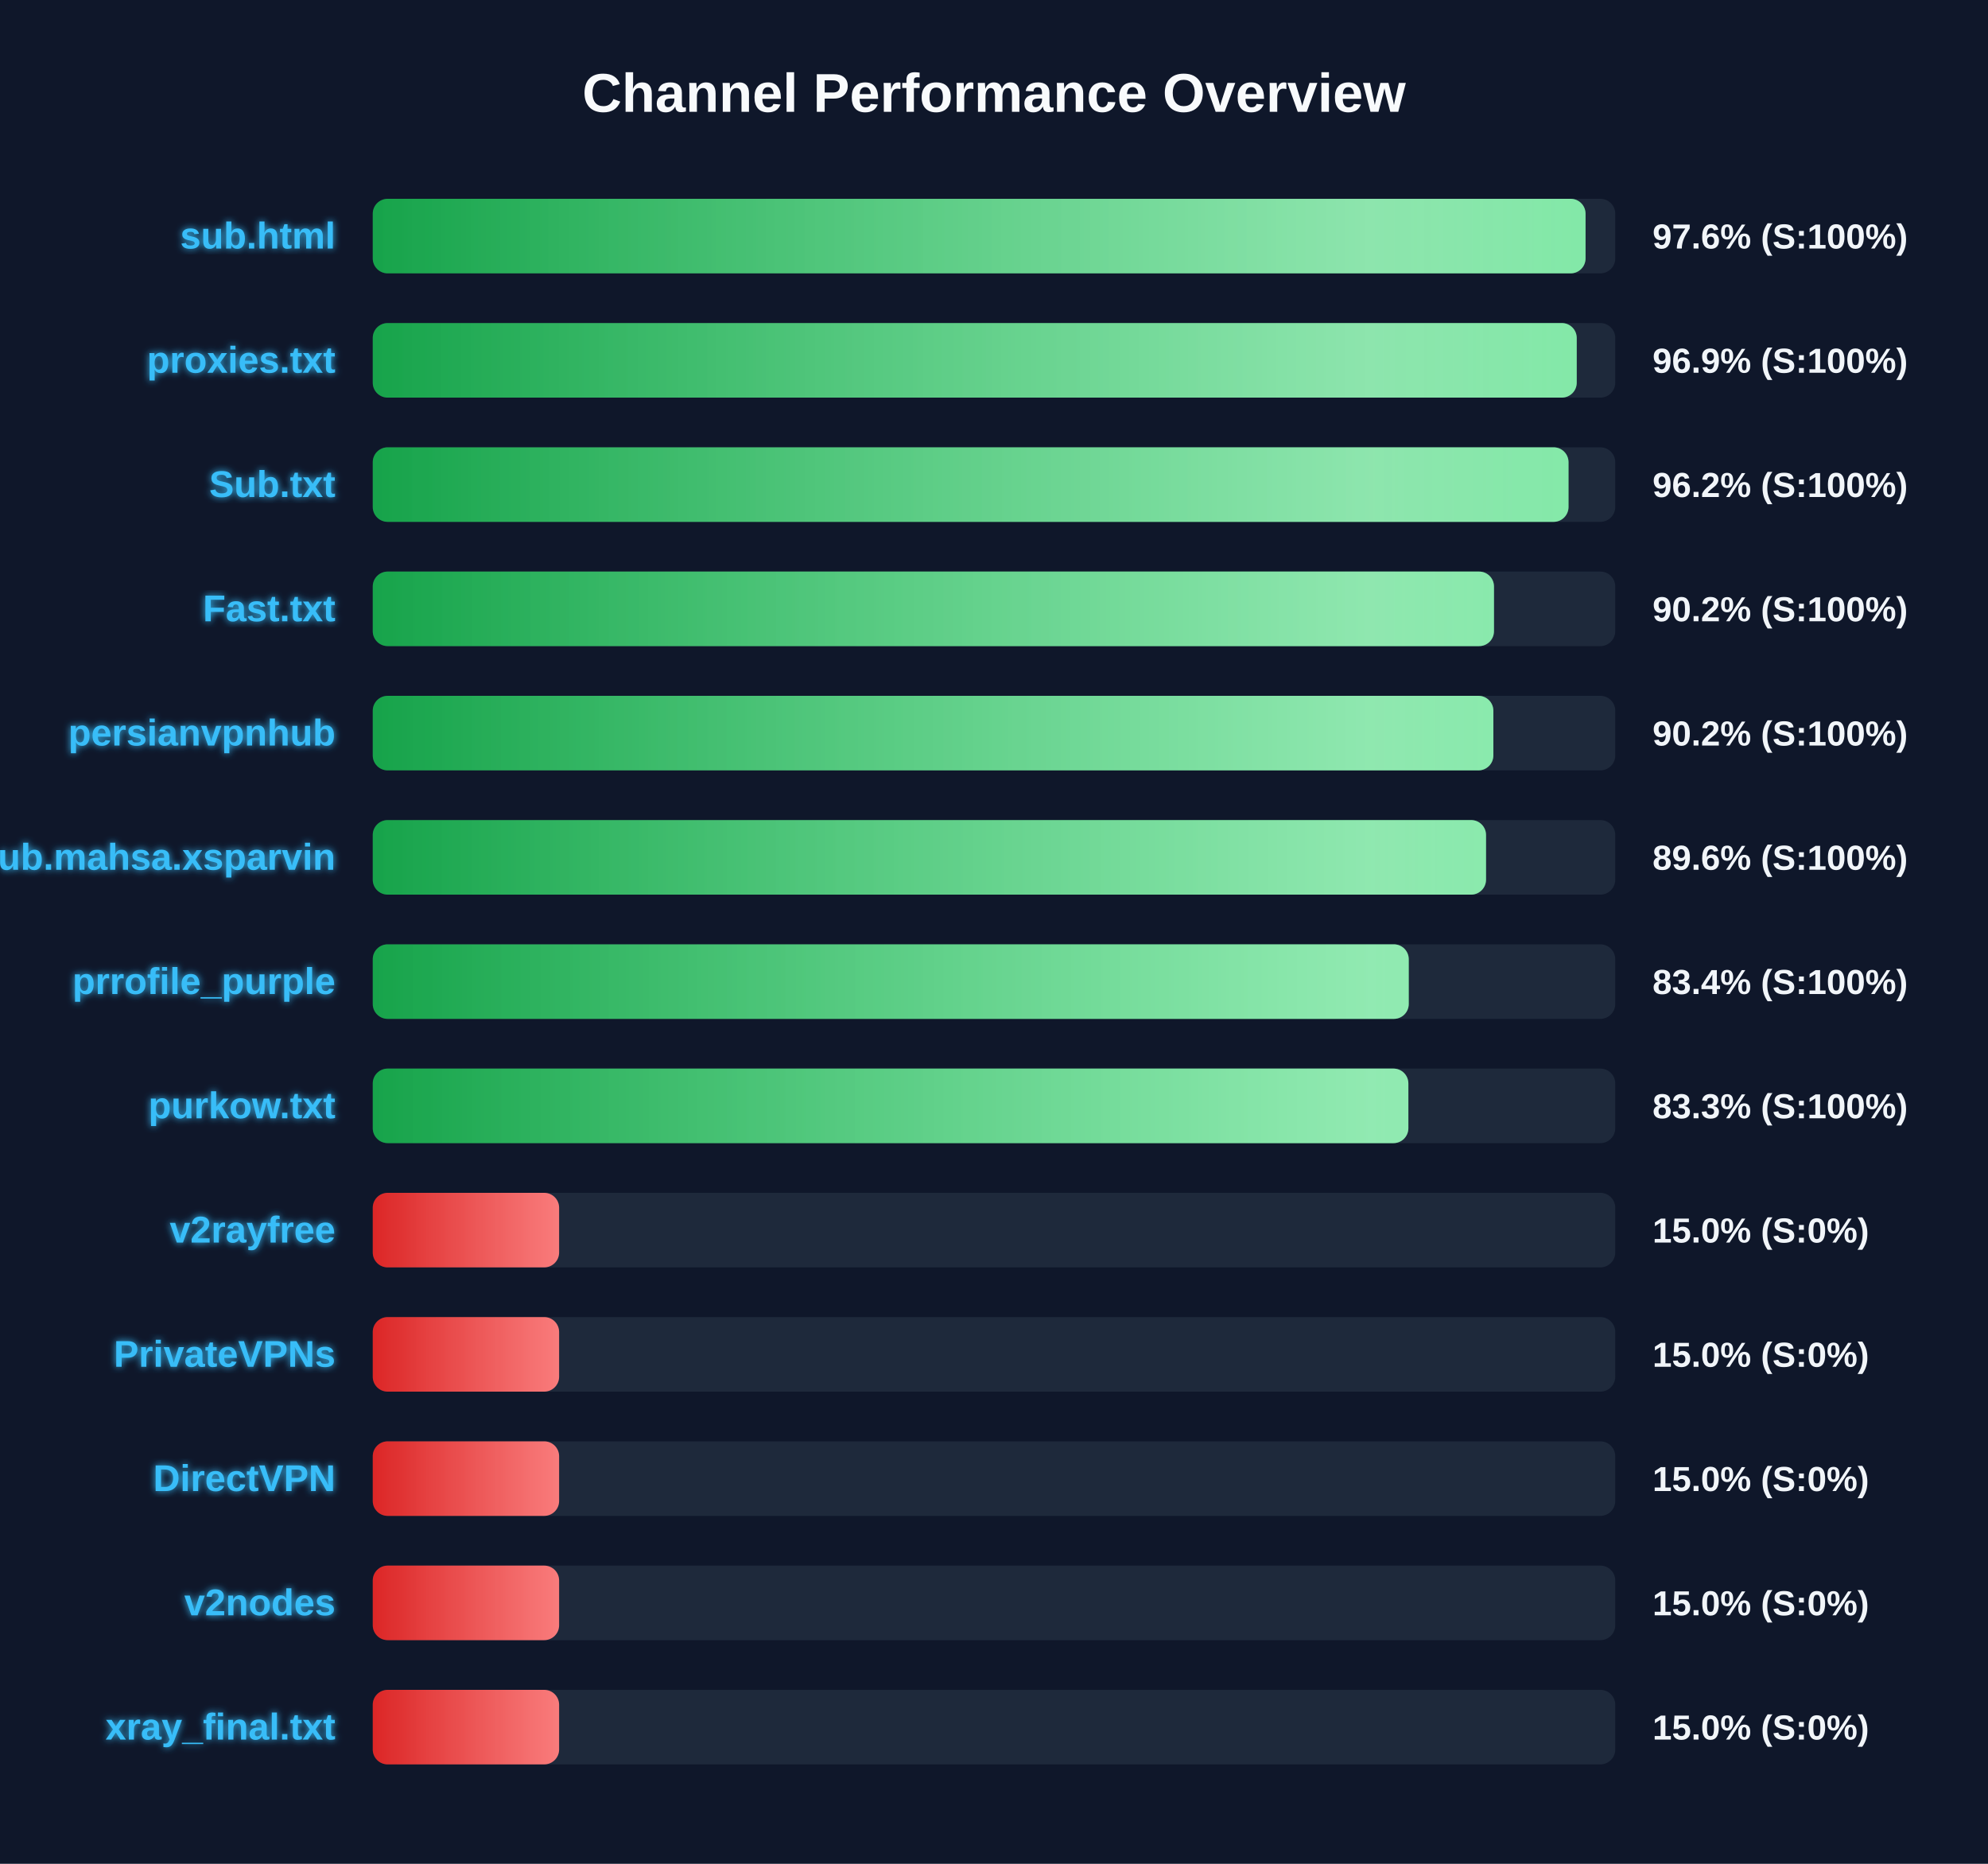
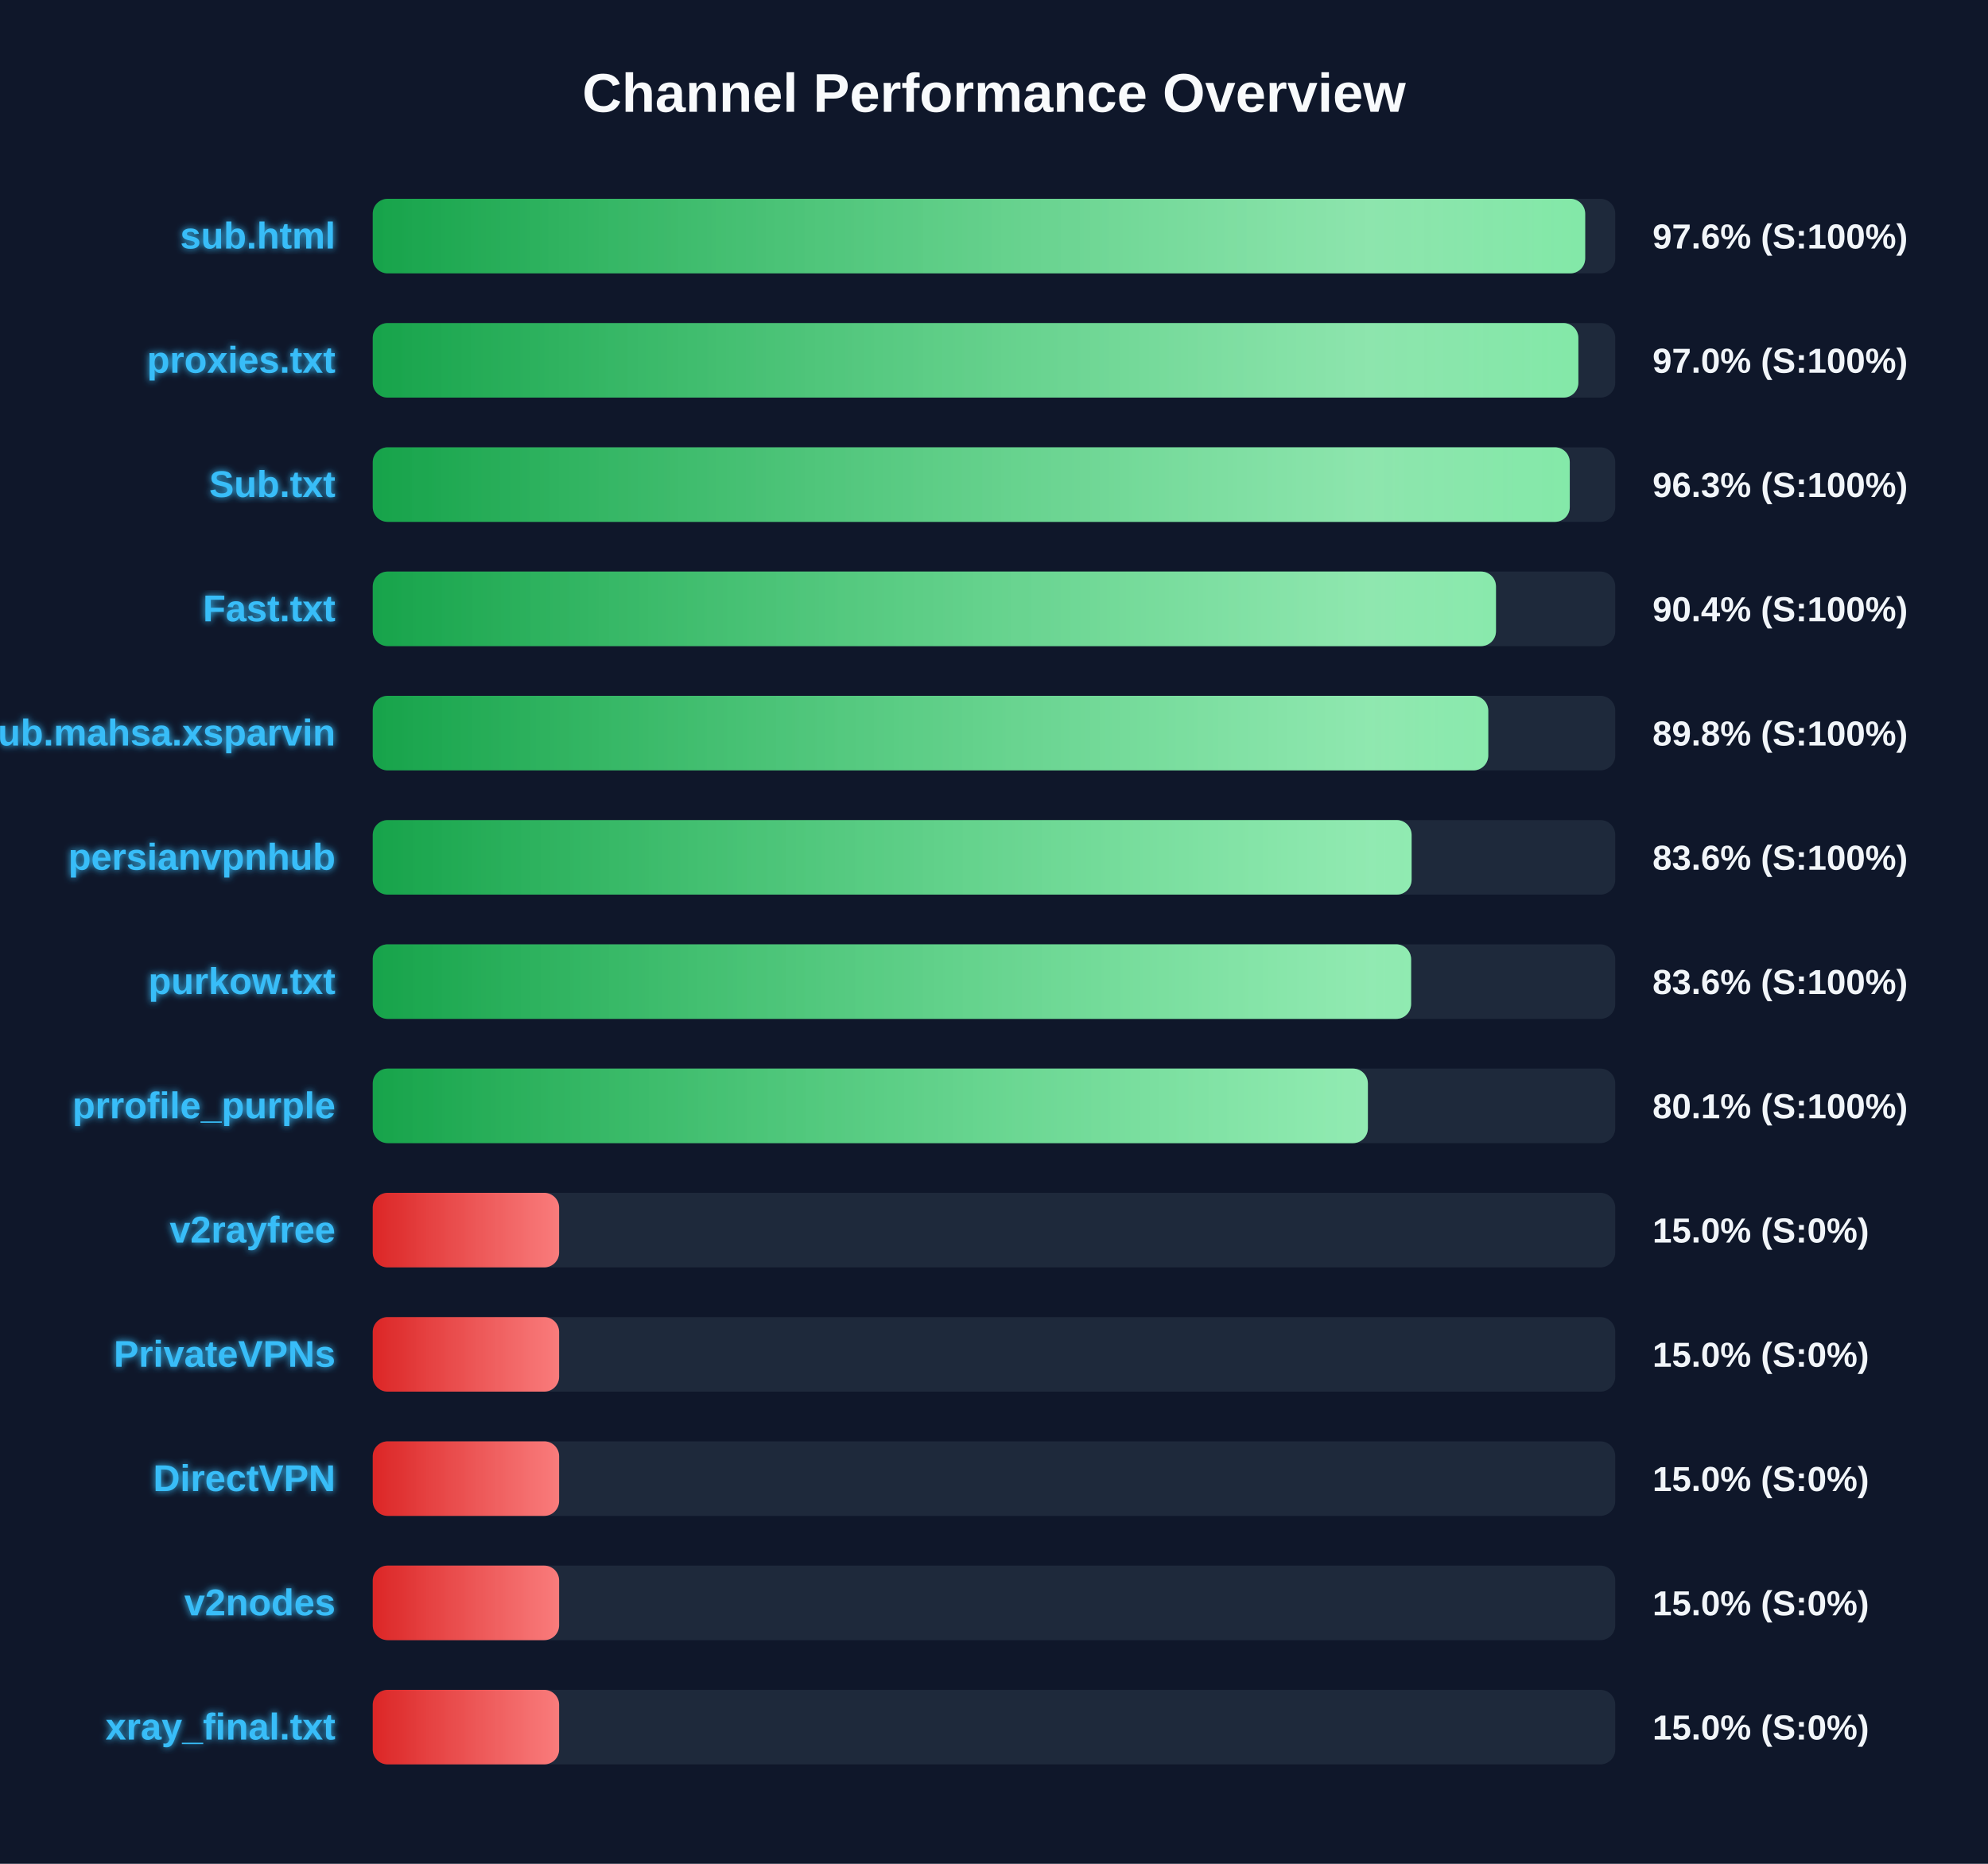
<svg xmlns="http://www.w3.org/2000/svg" width="800" height="750" version="1.1">
  <defs>
    <linearGradient id="grad-green" x1="0%" y1="0%" x2="100%" y2="0%">
      <stop offset="0%" stop-color="#16a34a" />
      <stop offset="100%" stop-color="#4ade80" />
    </linearGradient>
    <linearGradient id="grad-yellow" x1="0%" y1="0%" x2="100%" y2="0%">
      <stop offset="0%" stop-color="#ca8a04" />
      <stop offset="100%" stop-color="#fde047" />
    </linearGradient>
    <linearGradient id="grad-red" x1="0%" y1="0%" x2="100%" y2="0%">
      <stop offset="0%" stop-color="#dc2626" />
      <stop offset="100%" stop-color="#f87171" />
    </linearGradient>
    <linearGradient id="shimmer" x1="0%" y1="0%" x2="100%" y2="0%">
      <stop offset="0%" stop-color="rgba(255,255,255,0)" />
      <stop offset="50%" stop-color="rgba(255,255,255,0.4)" />
      <stop offset="100%" stop-color="rgba(255,255,255,0)" />
    </linearGradient>
    <filter id="glow" x="-20%" y="-20%" width="140%" height="140%">
      <feGaussianBlur stdDeviation="1.5" result="blur" />
      <feComposite in="SourceGraphic" in2="blur" operator="over" />
    </filter>
  </defs>
  <style>
        .bg-rect { fill: #0f172a; }
        .title { font: bold 22px 'Segoe UI', Arial, sans-serif; fill: #f8fafc; }
        .row { font: bold 15px 'Segoe UI', Arial, sans-serif; fill: #38bdf8; filter: url(#glow); }
        .score { font: bold 14px 'Segoe UI', Arial, sans-serif; fill: #f1f5f9; }
        @keyframes shimmer-anim {
            0% { transform: translateX(-100%); }
            100% { transform: translateX(200%); }
        }
        .shimmer-rect {
            animation: shimmer-anim 2.5s infinite linear;
        }
    </style>
  <rect width="100%" height="100%" class="bg-rect" />
  <text x="400" y="45" text-anchor="middle" class="title">Channel Performance Overview</text>
  <rect x="150" y="80" width="500" height="30" fill="#1e293b" rx="6" />
  <clipPath id="clip-0">
-     <rect x="150" y="80" width="488.05" height="30" rx="6" />
+     <rect x="150" y="80" width="487.9" height="30" rx="6" />
  </clipPath>
-   <rect x="150" y="80" width="488.05" height="30" fill="url(#grad-green)" rx="6" />
+   <rect x="150" y="80" width="487.9" height="30" fill="url(#grad-green)" rx="6" />
  <g clip-path="url(#clip-0)">
    <rect x="150" y="80" width="100%" height="30" fill="url(#shimmer)" class="shimmer-rect" />
  </g>
  <text x="135" y="100" text-anchor="end" class="row">sub.html</text>
  <text x="665" y="100" text-anchor="start" class="score">97.6% (S:100%)</text>
  <rect x="150" y="130" width="500" height="30" fill="#1e293b" rx="6" />
  <clipPath id="clip-1">
-     <rect x="150" y="130" width="484.5" height="30" rx="6" />
+     <rect x="150" y="130" width="485.15" height="30" rx="6" />
  </clipPath>
-   <rect x="150" y="130" width="484.5" height="30" fill="url(#grad-green)" rx="6" />
+   <rect x="150" y="130" width="485.15" height="30" fill="url(#grad-green)" rx="6" />
  <g clip-path="url(#clip-1)">
    <rect x="150" y="130" width="100%" height="30" fill="url(#shimmer)" class="shimmer-rect" />
  </g>
  <text x="135" y="150" text-anchor="end" class="row">proxies.txt</text>
-   <text x="665" y="150" text-anchor="start" class="score">96.9% (S:100%)</text>
+   <text x="665" y="150" text-anchor="start" class="score">97.0% (S:100%)</text>
  <rect x="150" y="180" width="500" height="30" fill="#1e293b" rx="6" />
  <clipPath id="clip-2">
-     <rect x="150" y="180" width="481.2" height="30" rx="6" />
+     <rect x="150" y="180" width="481.7" height="30" rx="6" />
  </clipPath>
-   <rect x="150" y="180" width="481.2" height="30" fill="url(#grad-green)" rx="6" />
+   <rect x="150" y="180" width="481.7" height="30" fill="url(#grad-green)" rx="6" />
  <g clip-path="url(#clip-2)">
    <rect x="150" y="180" width="100%" height="30" fill="url(#shimmer)" class="shimmer-rect" />
  </g>
  <text x="135" y="200" text-anchor="end" class="row">Sub.txt</text>
-   <text x="665" y="200" text-anchor="start" class="score">96.2% (S:100%)</text>
+   <text x="665" y="200" text-anchor="start" class="score">96.3% (S:100%)</text>
  <rect x="150" y="230" width="500" height="30" fill="#1e293b" rx="6" />
  <clipPath id="clip-3">
-     <rect x="150" y="230" width="451.2" height="30" rx="6" />
+     <rect x="150" y="230" width="452.0" height="30" rx="6" />
  </clipPath>
-   <rect x="150" y="230" width="451.2" height="30" fill="url(#grad-green)" rx="6" />
+   <rect x="150" y="230" width="452.0" height="30" fill="url(#grad-green)" rx="6" />
  <g clip-path="url(#clip-3)">
    <rect x="150" y="230" width="100%" height="30" fill="url(#shimmer)" class="shimmer-rect" />
  </g>
  <text x="135" y="250" text-anchor="end" class="row">Fast.txt</text>
-   <text x="665" y="250" text-anchor="start" class="score">90.2% (S:100%)</text>
+   <text x="665" y="250" text-anchor="start" class="score">90.4% (S:100%)</text>
  <rect x="150" y="280" width="500" height="30" fill="#1e293b" rx="6" />
  <clipPath id="clip-4">
-     <rect x="150" y="280" width="450.95" height="30" rx="6" />
+     <rect x="150" y="280" width="448.9" height="30" rx="6" />
  </clipPath>
-   <rect x="150" y="280" width="450.95" height="30" fill="url(#grad-green)" rx="6" />
+   <rect x="150" y="280" width="448.9" height="30" fill="url(#grad-green)" rx="6" />
  <g clip-path="url(#clip-4)">
    <rect x="150" y="280" width="100%" height="30" fill="url(#shimmer)" class="shimmer-rect" />
  </g>
-   <text x="135" y="300" text-anchor="end" class="row">persianvpnhub</text>
-   <text x="665" y="300" text-anchor="start" class="score">90.2% (S:100%)</text>
+   <text x="135" y="300" text-anchor="end" class="row">Sub.mahsa.xsparvin</text>
+   <text x="665" y="300" text-anchor="start" class="score">89.8% (S:100%)</text>
  <rect x="150" y="330" width="500" height="30" fill="#1e293b" rx="6" />
  <clipPath id="clip-5">
-     <rect x="150" y="330" width="448.0" height="30" rx="6" />
+     <rect x="150" y="330" width="418.05" height="30" rx="6" />
  </clipPath>
-   <rect x="150" y="330" width="448.0" height="30" fill="url(#grad-green)" rx="6" />
+   <rect x="150" y="330" width="418.05" height="30" fill="url(#grad-green)" rx="6" />
  <g clip-path="url(#clip-5)">
    <rect x="150" y="330" width="100%" height="30" fill="url(#shimmer)" class="shimmer-rect" />
  </g>
-   <text x="135" y="350" text-anchor="end" class="row">Sub.mahsa.xsparvin</text>
-   <text x="665" y="350" text-anchor="start" class="score">89.6% (S:100%)</text>
+   <text x="135" y="350" text-anchor="end" class="row">persianvpnhub</text>
+   <text x="665" y="350" text-anchor="start" class="score">83.6% (S:100%)</text>
  <rect x="150" y="380" width="500" height="30" fill="#1e293b" rx="6" />
  <clipPath id="clip-6">
-     <rect x="150" y="380" width="416.9" height="30" rx="6" />
+     <rect x="150" y="380" width="417.85" height="30" rx="6" />
  </clipPath>
-   <rect x="150" y="380" width="416.9" height="30" fill="url(#grad-green)" rx="6" />
+   <rect x="150" y="380" width="417.85" height="30" fill="url(#grad-green)" rx="6" />
  <g clip-path="url(#clip-6)">
    <rect x="150" y="380" width="100%" height="30" fill="url(#shimmer)" class="shimmer-rect" />
  </g>
-   <text x="135" y="400" text-anchor="end" class="row">prrofile_purple</text>
-   <text x="665" y="400" text-anchor="start" class="score">83.4% (S:100%)</text>
+   <text x="135" y="400" text-anchor="end" class="row">purkow.txt</text>
+   <text x="665" y="400" text-anchor="start" class="score">83.6% (S:100%)</text>
  <rect x="150" y="430" width="500" height="30" fill="#1e293b" rx="6" />
  <clipPath id="clip-7">
-     <rect x="150" y="430" width="416.75" height="30" rx="6" />
+     <rect x="150" y="430" width="400.45" height="30" rx="6" />
  </clipPath>
-   <rect x="150" y="430" width="416.75" height="30" fill="url(#grad-green)" rx="6" />
+   <rect x="150" y="430" width="400.45" height="30" fill="url(#grad-green)" rx="6" />
  <g clip-path="url(#clip-7)">
    <rect x="150" y="430" width="100%" height="30" fill="url(#shimmer)" class="shimmer-rect" />
  </g>
-   <text x="135" y="450" text-anchor="end" class="row">purkow.txt</text>
-   <text x="665" y="450" text-anchor="start" class="score">83.3% (S:100%)</text>
+   <text x="135" y="450" text-anchor="end" class="row">prrofile_purple</text>
+   <text x="665" y="450" text-anchor="start" class="score">80.1% (S:100%)</text>
  <rect x="150" y="480" width="500" height="30" fill="#1e293b" rx="6" />
  <clipPath id="clip-8">
    <rect x="150" y="480" width="75.0" height="30" rx="6" />
  </clipPath>
  <rect x="150" y="480" width="75.0" height="30" fill="url(#grad-red)" rx="6" />
  <g clip-path="url(#clip-8)">
    <rect x="150" y="480" width="100%" height="30" fill="url(#shimmer)" class="shimmer-rect" />
  </g>
  <text x="135" y="500" text-anchor="end" class="row">v2rayfree</text>
  <text x="665" y="500" text-anchor="start" class="score">15.0% (S:0%)</text>
  <rect x="150" y="530" width="500" height="30" fill="#1e293b" rx="6" />
  <clipPath id="clip-9">
    <rect x="150" y="530" width="75.0" height="30" rx="6" />
  </clipPath>
  <rect x="150" y="530" width="75.0" height="30" fill="url(#grad-red)" rx="6" />
  <g clip-path="url(#clip-9)">
    <rect x="150" y="530" width="100%" height="30" fill="url(#shimmer)" class="shimmer-rect" />
  </g>
  <text x="135" y="550" text-anchor="end" class="row">PrivateVPNs</text>
  <text x="665" y="550" text-anchor="start" class="score">15.0% (S:0%)</text>
  <rect x="150" y="580" width="500" height="30" fill="#1e293b" rx="6" />
  <clipPath id="clip-10">
    <rect x="150" y="580" width="75.0" height="30" rx="6" />
  </clipPath>
  <rect x="150" y="580" width="75.0" height="30" fill="url(#grad-red)" rx="6" />
  <g clip-path="url(#clip-10)">
    <rect x="150" y="580" width="100%" height="30" fill="url(#shimmer)" class="shimmer-rect" />
  </g>
  <text x="135" y="600" text-anchor="end" class="row">DirectVPN</text>
  <text x="665" y="600" text-anchor="start" class="score">15.0% (S:0%)</text>
  <rect x="150" y="630" width="500" height="30" fill="#1e293b" rx="6" />
  <clipPath id="clip-11">
    <rect x="150" y="630" width="75.0" height="30" rx="6" />
  </clipPath>
  <rect x="150" y="630" width="75.0" height="30" fill="url(#grad-red)" rx="6" />
  <g clip-path="url(#clip-11)">
    <rect x="150" y="630" width="100%" height="30" fill="url(#shimmer)" class="shimmer-rect" />
  </g>
  <text x="135" y="650" text-anchor="end" class="row">v2nodes</text>
  <text x="665" y="650" text-anchor="start" class="score">15.0% (S:0%)</text>
  <rect x="150" y="680" width="500" height="30" fill="#1e293b" rx="6" />
  <clipPath id="clip-12">
    <rect x="150" y="680" width="75.0" height="30" rx="6" />
  </clipPath>
  <rect x="150" y="680" width="75.0" height="30" fill="url(#grad-red)" rx="6" />
  <g clip-path="url(#clip-12)">
    <rect x="150" y="680" width="100%" height="30" fill="url(#shimmer)" class="shimmer-rect" />
  </g>
  <text x="135" y="700" text-anchor="end" class="row">xray_final.txt</text>
  <text x="665" y="700" text-anchor="start" class="score">15.0% (S:0%)</text>
</svg>
